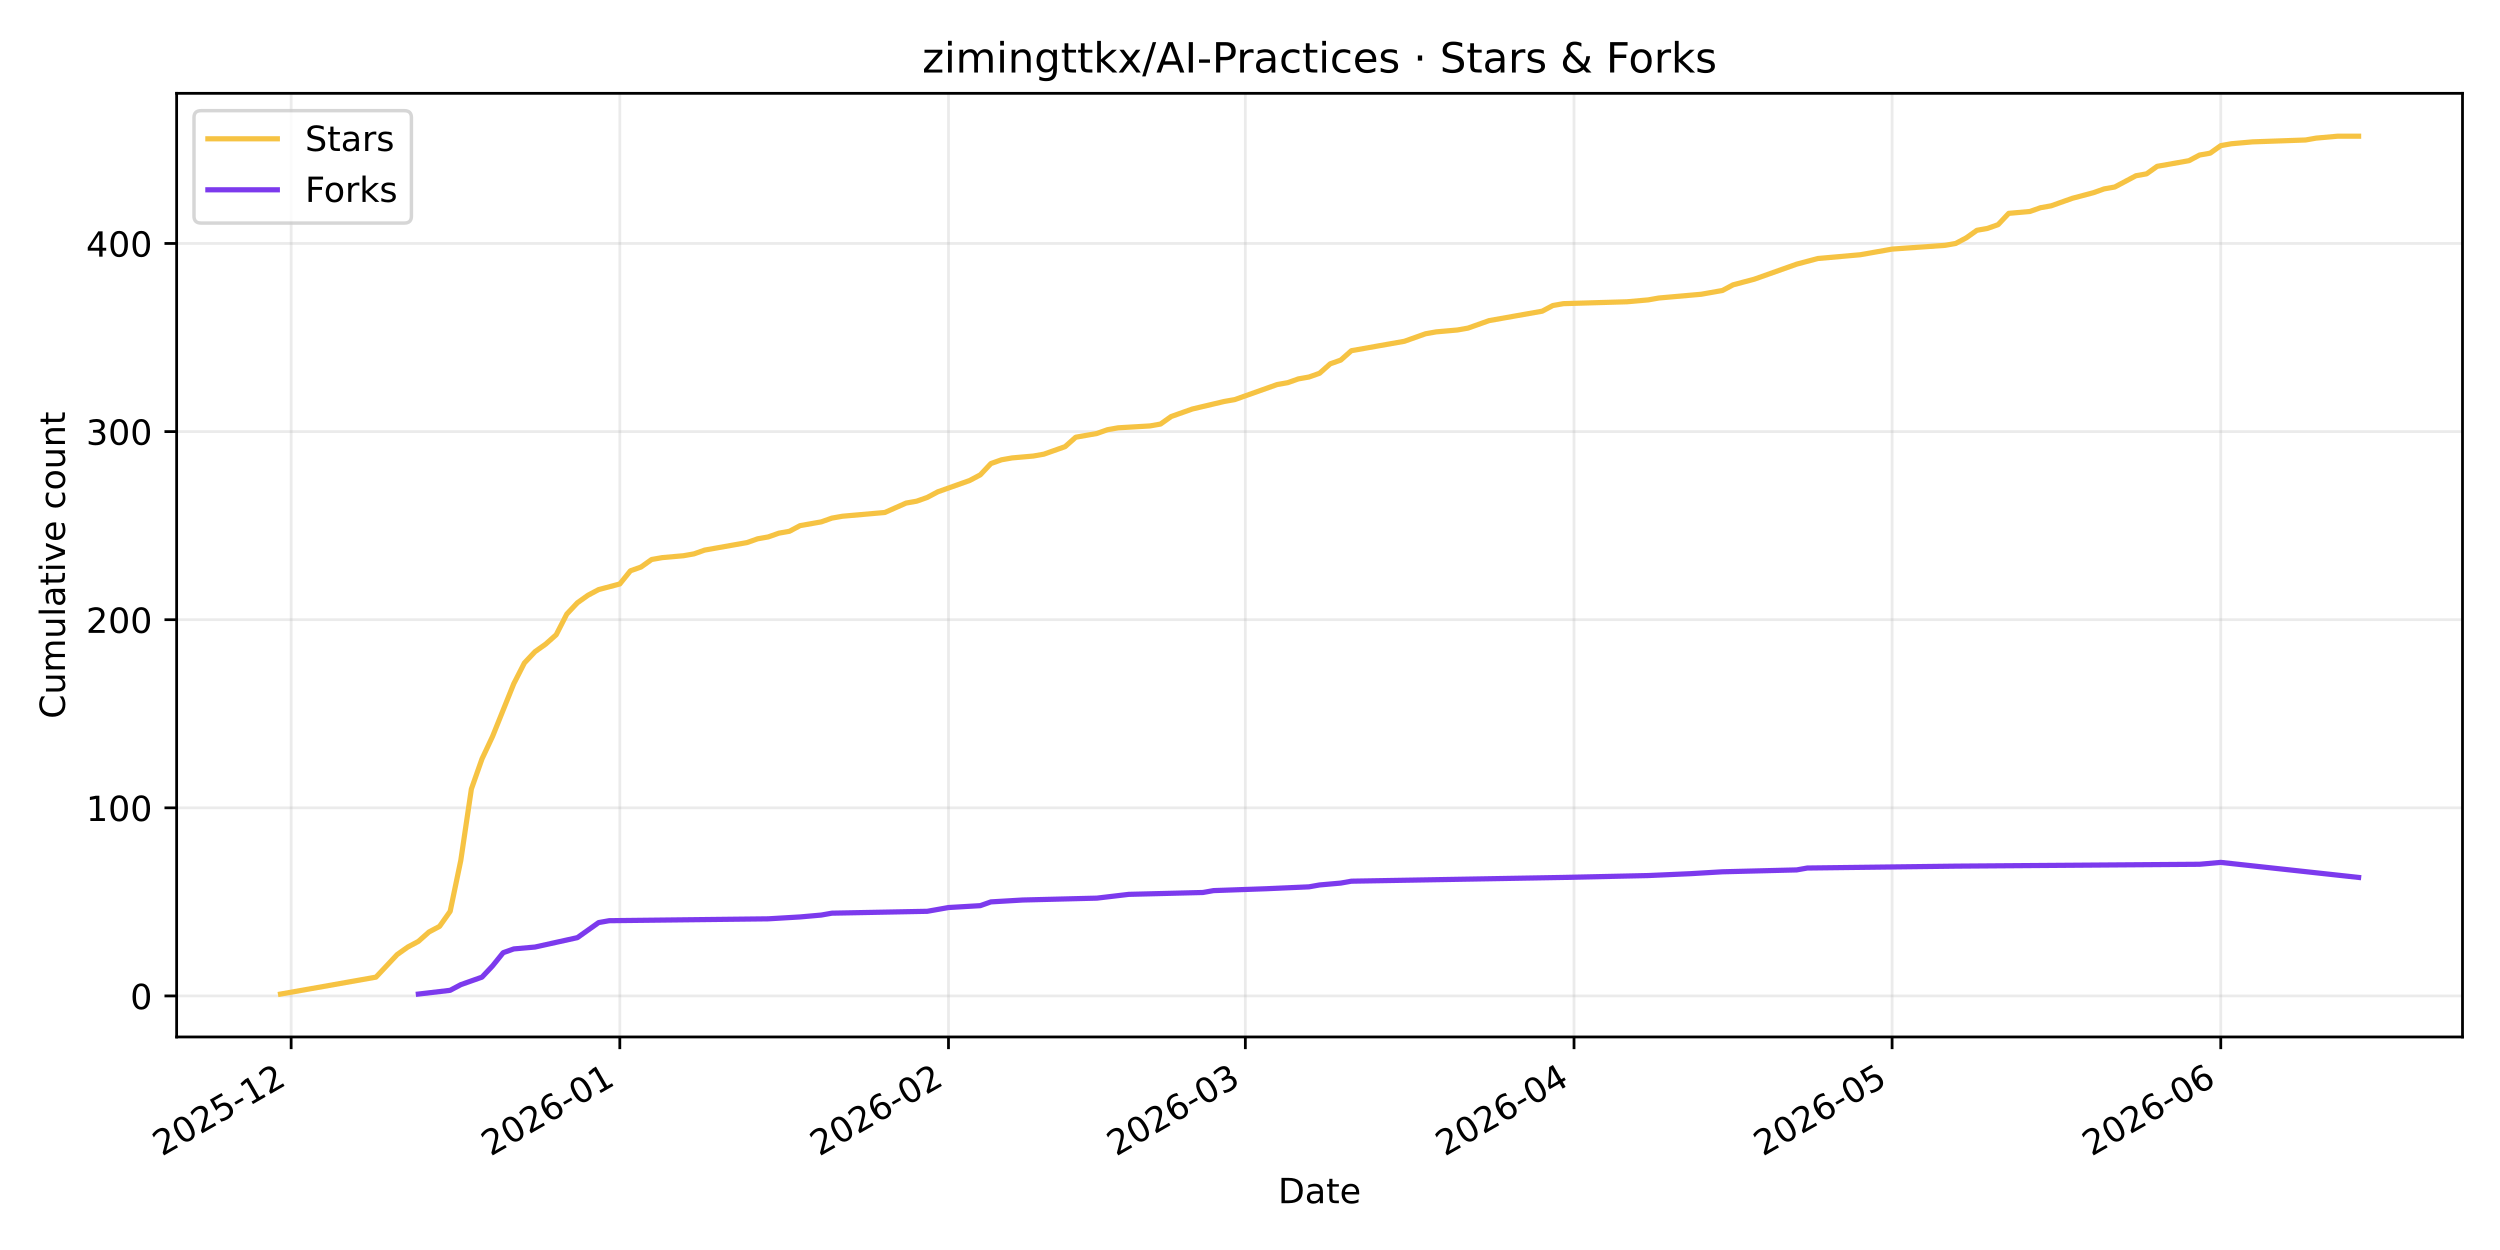
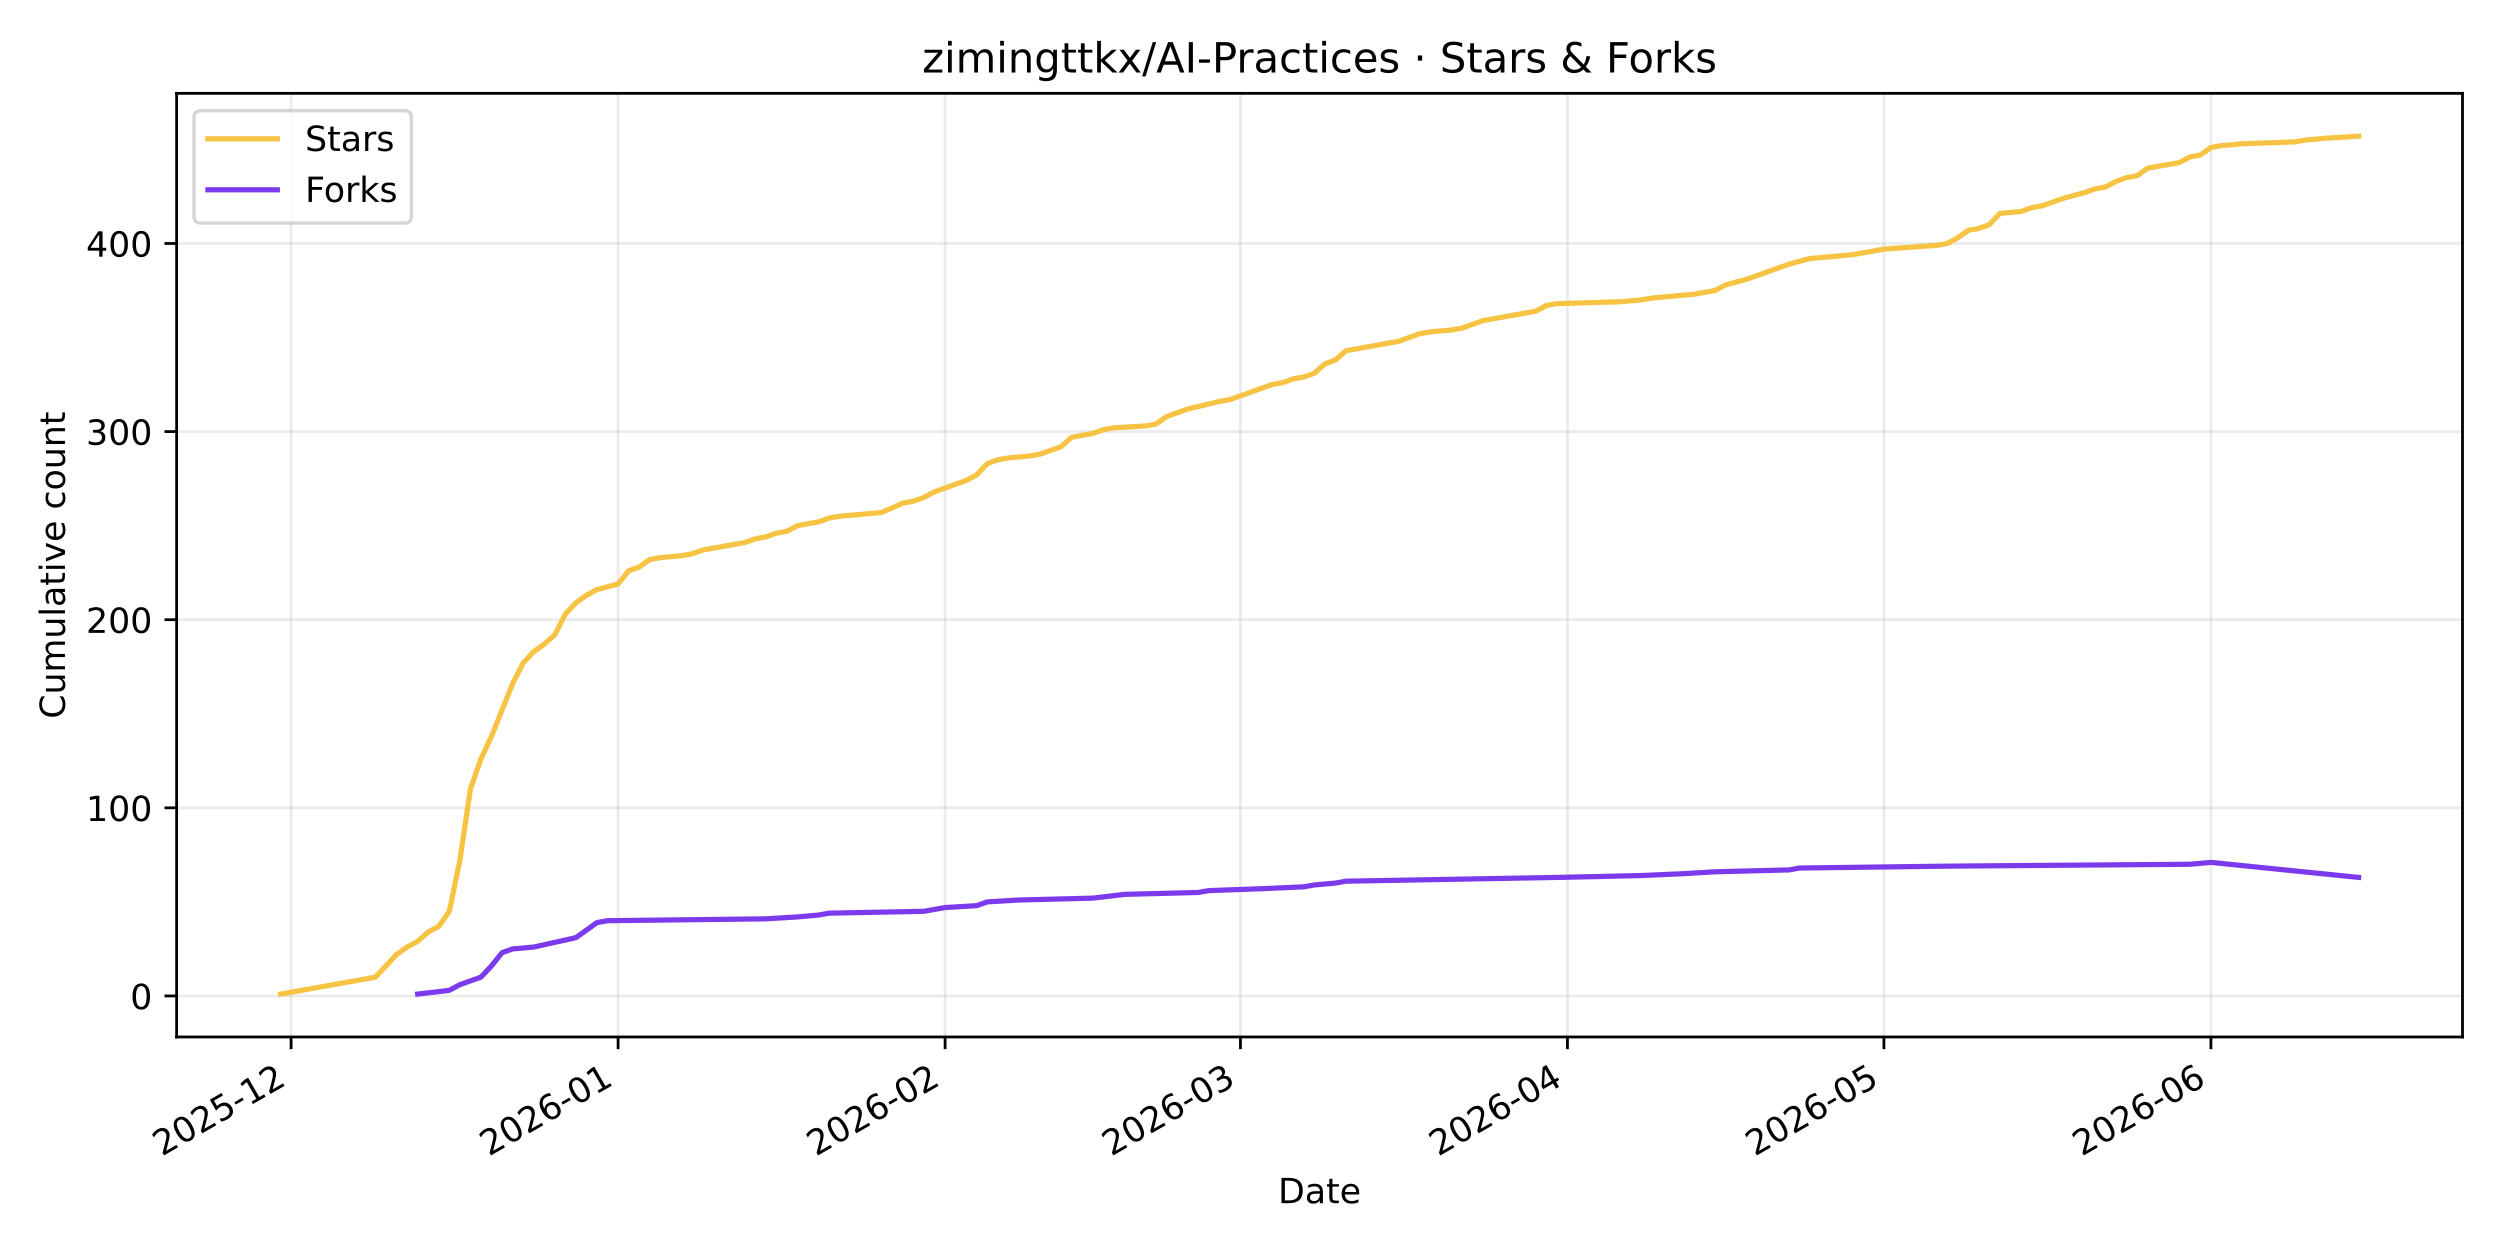
<svg xmlns="http://www.w3.org/2000/svg" xmlns:xlink="http://www.w3.org/1999/xlink" width="720pt" height="360pt" viewBox="0 0 720 360" version="1.1">
  <defs>
    <style type="text/css">*{stroke-linejoin: round; stroke-linecap: butt}</style>
  </defs>
  <g id="figure_1">
    <g id="patch_1">
      <path d="M 0 360  L 720 360  L 720 0  L 0 0  z " style="fill: #ffffff" />
    </g>
    <g id="axes_1">
      <g id="patch_2">
        <path d="M 50.87 298.645  L 709.2 298.645  L 709.2 26.88  L 50.87 26.88  z " style="fill: #ffffff" />
      </g>
      <g id="matplotlib.axis_1">
        <g id="xtick_1">
          <g id="line2d_1">
-             <path d="M 83.848 298.645  L 83.848 26.88  " clip-path="url(#p4d76e5f766)" style="fill: none; stroke: #b0b0b0; stroke-opacity: 0.25; stroke-width: 0.8; stroke-linecap: square" />
+             <path d="M 83.832 298.645  L 83.832 26.88  " clip-path="url(#pe2be5a7f7d)" style="fill: none; stroke: #b0b0b0; stroke-opacity: 0.25; stroke-width: 0.8; stroke-linecap: square" />
          </g>
          <g id="line2d_2">
            <defs>
-               <path id="md3f3f9c65a" d="M 0 0  L 0 3.5  " style="stroke: #000000; stroke-width: 0.8" />
+               <path id="md988359788" d="M 0 0  L 0 3.5  " style="stroke: #000000; stroke-width: 0.8" />
            </defs>
            <g>
-               <use xlink:href="#md3f3f9c65a" x="83.848" y="298.645" style="stroke: #000000; stroke-width: 0.8" />
+               <use xlink:href="#md988359788" x="83.832" y="298.645" style="stroke: #000000; stroke-width: 0.8" />
            </g>
          </g>
          <g id="text_1">
-             <g transform="translate(46.62275 333.1173) rotate(-30) scale(0.1 -0.1)">
+             <g transform="translate(46.60725 333.1173) rotate(-30) scale(0.1 -0.1)">
              <defs>
                <path id="DejaVuSans-32" d="M 1228 531  L 3431 531  L 3431 0  L 469 0  L 469 531  Q 828 903 1448 1529  Q 2069 2156 2228 2338  Q 2531 2678 2651 2914  Q 2772 3150 2772 3378  Q 2772 3750 2511 3984  Q 2250 4219 1831 4219  Q 1534 4219 1204 4116  Q 875 4013 500 3803  L 500 4441  Q 881 4594 1212 4672  Q 1544 4750 1819 4750  Q 2544 4750 2975 4387  Q 3406 4025 3406 3419  Q 3406 3131 3298 2873  Q 3191 2616 2906 2266  Q 2828 2175 2409 1742  Q 1991 1309 1228 531  z " transform="scale(0.015625)" />
                <path id="DejaVuSans-30" d="M 2034 4250  Q 1547 4250 1301 3770  Q 1056 3291 1056 2328  Q 1056 1369 1301 889  Q 1547 409 2034 409  Q 2525 409 2770 889  Q 3016 1369 3016 2328  Q 3016 3291 2770 3770  Q 2525 4250 2034 4250  z M 2034 4750  Q 2819 4750 3233 4129  Q 3647 3509 3647 2328  Q 3647 1150 3233 529  Q 2819 -91 2034 -91  Q 1250 -91 836 529  Q 422 1150 422 2328  Q 422 3509 836 4129  Q 1250 4750 2034 4750  z " transform="scale(0.015625)" />
                <path id="DejaVuSans-35" d="M 691 4666  L 3169 4666  L 3169 4134  L 1269 4134  L 1269 2991  Q 1406 3038 1543 3061  Q 1681 3084 1819 3084  Q 2600 3084 3056 2656  Q 3513 2228 3513 1497  Q 3513 744 3044 326  Q 2575 -91 1722 -91  Q 1428 -91 1123 -41  Q 819 9 494 109  L 494 744  Q 775 591 1075 516  Q 1375 441 1709 441  Q 2250 441 2565 725  Q 2881 1009 2881 1497  Q 2881 1984 2565 2268  Q 2250 2553 1709 2553  Q 1456 2553 1204 2497  Q 953 2441 691 2322  L 691 4666  z " transform="scale(0.015625)" />
                <path id="DejaVuSans-2d" d="M 313 2009  L 1997 2009  L 1997 1497  L 313 1497  L 313 2009  z " transform="scale(0.015625)" />
                <path id="DejaVuSans-31" d="M 794 531  L 1825 531  L 1825 4091  L 703 3866  L 703 4441  L 1819 4666  L 2450 4666  L 2450 531  L 3481 531  L 3481 0  L 794 0  L 794 531  z " transform="scale(0.015625)" />
              </defs>
              <use xlink:href="#DejaVuSans-32" />
              <use xlink:href="#DejaVuSans-30" transform="translate(63.62305 0)" />
              <use xlink:href="#DejaVuSans-32" transform="translate(127.2461 0)" />
              <use xlink:href="#DejaVuSans-35" transform="translate(190.8691 0)" />
              <use xlink:href="#DejaVuSans-2d" transform="translate(254.4922 0)" />
              <use xlink:href="#DejaVuSans-31" transform="translate(290.5762 0)" />
              <use xlink:href="#DejaVuSans-32" transform="translate(354.1992 0)" />
            </g>
          </g>
        </g>
        <g id="xtick_2">
          <g id="line2d_3">
-             <path d="M 178.505 298.645  L 178.505 26.88  " clip-path="url(#p4d76e5f766)" style="fill: none; stroke: #b0b0b0; stroke-opacity: 0.25; stroke-width: 0.8; stroke-linecap: square" />
+             <path d="M 178.009 298.645  L 178.009 26.88  " clip-path="url(#pe2be5a7f7d)" style="fill: none; stroke: #b0b0b0; stroke-opacity: 0.25; stroke-width: 0.8; stroke-linecap: square" />
          </g>
          <g id="line2d_4">
            <g>
-               <use xlink:href="#md3f3f9c65a" x="178.505" y="298.645" style="stroke: #000000; stroke-width: 0.8" />
+               <use xlink:href="#md988359788" x="178.009" y="298.645" style="stroke: #000000; stroke-width: 0.8" />
            </g>
          </g>
          <g id="text_2">
-             <g transform="translate(141.2806 333.1173) rotate(-30) scale(0.1 -0.1)">
+             <g transform="translate(140.7846 333.1173) rotate(-30) scale(0.1 -0.1)">
              <defs>
                <path id="DejaVuSans-36" d="M 2113 2584  Q 1688 2584 1439 2293  Q 1191 2003 1191 1497  Q 1191 994 1439 701  Q 1688 409 2113 409  Q 2538 409 2786 701  Q 3034 994 3034 1497  Q 3034 2003 2786 2293  Q 2538 2584 2113 2584  z M 3366 4563  L 3366 3988  Q 3128 4100 2886 4159  Q 2644 4219 2406 4219  Q 1781 4219 1451 3797  Q 1122 3375 1075 2522  Q 1259 2794 1537 2939  Q 1816 3084 2150 3084  Q 2853 3084 3261 2657  Q 3669 2231 3669 1497  Q 3669 778 3244 343  Q 2819 -91 2113 -91  Q 1303 -91 875 529  Q 447 1150 447 2328  Q 447 3434 972 4092  Q 1497 4750 2381 4750  Q 2619 4750 2861 4703  Q 3103 4656 3366 4563  z " transform="scale(0.015625)" />
              </defs>
              <use xlink:href="#DejaVuSans-32" />
              <use xlink:href="#DejaVuSans-30" transform="translate(63.62305 0)" />
              <use xlink:href="#DejaVuSans-32" transform="translate(127.2461 0)" />
              <use xlink:href="#DejaVuSans-36" transform="translate(190.8691 0)" />
              <use xlink:href="#DejaVuSans-2d" transform="translate(254.4922 0)" />
              <use xlink:href="#DejaVuSans-30" transform="translate(290.5762 0)" />
              <use xlink:href="#DejaVuSans-31" transform="translate(354.1992 0)" />
            </g>
          </g>
        </g>
        <g id="xtick_3">
          <g id="line2d_5">
-             <path d="M 273.163 298.645  L 273.163 26.88  " clip-path="url(#p4d76e5f766)" style="fill: none; stroke: #b0b0b0; stroke-opacity: 0.25; stroke-width: 0.8; stroke-linecap: square" />
+             <path d="M 272.187 298.645  L 272.187 26.88  " clip-path="url(#pe2be5a7f7d)" style="fill: none; stroke: #b0b0b0; stroke-opacity: 0.25; stroke-width: 0.8; stroke-linecap: square" />
          </g>
          <g id="line2d_6">
            <g>
-               <use xlink:href="#md3f3f9c65a" x="273.163" y="298.645" style="stroke: #000000; stroke-width: 0.8" />
+               <use xlink:href="#md988359788" x="272.187" y="298.645" style="stroke: #000000; stroke-width: 0.8" />
            </g>
          </g>
          <g id="text_3">
-             <g transform="translate(235.9384 333.1173) rotate(-30) scale(0.1 -0.1)">
+             <g transform="translate(234.9619 333.1173) rotate(-30) scale(0.1 -0.1)">
              <use xlink:href="#DejaVuSans-32" />
              <use xlink:href="#DejaVuSans-30" transform="translate(63.62305 0)" />
              <use xlink:href="#DejaVuSans-32" transform="translate(127.2461 0)" />
              <use xlink:href="#DejaVuSans-36" transform="translate(190.8691 0)" />
              <use xlink:href="#DejaVuSans-2d" transform="translate(254.4922 0)" />
              <use xlink:href="#DejaVuSans-30" transform="translate(290.5762 0)" />
              <use xlink:href="#DejaVuSans-32" transform="translate(354.1992 0)" />
            </g>
          </g>
        </g>
        <g id="xtick_4">
          <g id="line2d_7">
-             <path d="M 358.661 298.645  L 358.661 26.88  " clip-path="url(#p4d76e5f766)" style="fill: none; stroke: #b0b0b0; stroke-opacity: 0.25; stroke-width: 0.8; stroke-linecap: square" />
+             <path d="M 357.25 298.645  L 357.25 26.88  " clip-path="url(#pe2be5a7f7d)" style="fill: none; stroke: #b0b0b0; stroke-opacity: 0.25; stroke-width: 0.8; stroke-linecap: square" />
          </g>
          <g id="line2d_8">
            <g>
-               <use xlink:href="#md3f3f9c65a" x="358.661" y="298.645" style="stroke: #000000; stroke-width: 0.8" />
+               <use xlink:href="#md988359788" x="357.25" y="298.645" style="stroke: #000000; stroke-width: 0.8" />
            </g>
          </g>
          <g id="text_4">
-             <g transform="translate(321.4358 333.1173) rotate(-30) scale(0.1 -0.1)">
+             <g transform="translate(320.0253 333.1173) rotate(-30) scale(0.1 -0.1)">
              <defs>
                <path id="DejaVuSans-33" d="M 2597 2516  Q 3050 2419 3304 2112  Q 3559 1806 3559 1356  Q 3559 666 3084 287  Q 2609 -91 1734 -91  Q 1441 -91 1130 -33  Q 819 25 488 141  L 488 750  Q 750 597 1062 519  Q 1375 441 1716 441  Q 2309 441 2620 675  Q 2931 909 2931 1356  Q 2931 1769 2642 2001  Q 2353 2234 1838 2234  L 1294 2234  L 1294 2753  L 1863 2753  Q 2328 2753 2575 2939  Q 2822 3125 2822 3475  Q 2822 3834 2567 4026  Q 2313 4219 1838 4219  Q 1578 4219 1281 4162  Q 984 4106 628 3988  L 628 4550  Q 988 4650 1302 4700  Q 1616 4750 1894 4750  Q 2613 4750 3031 4423  Q 3450 4097 3450 3541  Q 3450 3153 3228 2886  Q 3006 2619 2597 2516  z " transform="scale(0.015625)" />
              </defs>
              <use xlink:href="#DejaVuSans-32" />
              <use xlink:href="#DejaVuSans-30" transform="translate(63.62305 0)" />
              <use xlink:href="#DejaVuSans-32" transform="translate(127.2461 0)" />
              <use xlink:href="#DejaVuSans-36" transform="translate(190.8691 0)" />
              <use xlink:href="#DejaVuSans-2d" transform="translate(254.4922 0)" />
              <use xlink:href="#DejaVuSans-30" transform="translate(290.5762 0)" />
              <use xlink:href="#DejaVuSans-33" transform="translate(354.1992 0)" />
            </g>
          </g>
        </g>
        <g id="xtick_5">
          <g id="line2d_9">
-             <path d="M 453.318 298.645  L 453.318 26.88  " clip-path="url(#p4d76e5f766)" style="fill: none; stroke: #b0b0b0; stroke-opacity: 0.25; stroke-width: 0.8; stroke-linecap: square" />
+             <path d="M 451.428 298.645  L 451.428 26.88  " clip-path="url(#pe2be5a7f7d)" style="fill: none; stroke: #b0b0b0; stroke-opacity: 0.25; stroke-width: 0.8; stroke-linecap: square" />
          </g>
          <g id="line2d_10">
            <g>
-               <use xlink:href="#md3f3f9c65a" x="453.318" y="298.645" style="stroke: #000000; stroke-width: 0.8" />
+               <use xlink:href="#md988359788" x="451.428" y="298.645" style="stroke: #000000; stroke-width: 0.8" />
            </g>
          </g>
          <g id="text_5">
-             <g transform="translate(416.0937 333.1173) rotate(-30) scale(0.1 -0.1)">
+             <g transform="translate(414.2027 333.1173) rotate(-30) scale(0.1 -0.1)">
              <defs>
                <path id="DejaVuSans-34" d="M 2419 4116  L 825 1625  L 2419 1625  L 2419 4116  z M 2253 4666  L 3047 4666  L 3047 1625  L 3713 1625  L 3713 1100  L 3047 1100  L 3047 0  L 2419 0  L 2419 1100  L 313 1100  L 313 1709  L 2253 4666  z " transform="scale(0.015625)" />
              </defs>
              <use xlink:href="#DejaVuSans-32" />
              <use xlink:href="#DejaVuSans-30" transform="translate(63.62305 0)" />
              <use xlink:href="#DejaVuSans-32" transform="translate(127.2461 0)" />
              <use xlink:href="#DejaVuSans-36" transform="translate(190.8691 0)" />
              <use xlink:href="#DejaVuSans-2d" transform="translate(254.4922 0)" />
              <use xlink:href="#DejaVuSans-30" transform="translate(290.5762 0)" />
              <use xlink:href="#DejaVuSans-34" transform="translate(354.1992 0)" />
            </g>
          </g>
        </g>
        <g id="xtick_6">
          <g id="line2d_11">
-             <path d="M 544.923 298.645  L 544.923 26.88  " clip-path="url(#p4d76e5f766)" style="fill: none; stroke: #b0b0b0; stroke-opacity: 0.25; stroke-width: 0.8; stroke-linecap: square" />
+             <path d="M 542.567 298.645  L 542.567 26.88  " clip-path="url(#pe2be5a7f7d)" style="fill: none; stroke: #b0b0b0; stroke-opacity: 0.25; stroke-width: 0.8; stroke-linecap: square" />
          </g>
          <g id="line2d_12">
            <g>
-               <use xlink:href="#md3f3f9c65a" x="544.923" y="298.645" style="stroke: #000000; stroke-width: 0.8" />
+               <use xlink:href="#md988359788" x="542.567" y="298.645" style="stroke: #000000; stroke-width: 0.8" />
            </g>
          </g>
          <g id="text_6">
-             <g transform="translate(507.698 333.1173) rotate(-30) scale(0.1 -0.1)">
+             <g transform="translate(505.342 333.1173) rotate(-30) scale(0.1 -0.1)">
              <use xlink:href="#DejaVuSans-32" />
              <use xlink:href="#DejaVuSans-30" transform="translate(63.62305 0)" />
              <use xlink:href="#DejaVuSans-32" transform="translate(127.2461 0)" />
              <use xlink:href="#DejaVuSans-36" transform="translate(190.8691 0)" />
              <use xlink:href="#DejaVuSans-2d" transform="translate(254.4922 0)" />
              <use xlink:href="#DejaVuSans-30" transform="translate(290.5762 0)" />
              <use xlink:href="#DejaVuSans-35" transform="translate(354.1992 0)" />
            </g>
          </g>
        </g>
        <g id="xtick_7">
          <g id="line2d_13">
-             <path d="M 639.581 298.645  L 639.581 26.88  " clip-path="url(#p4d76e5f766)" style="fill: none; stroke: #b0b0b0; stroke-opacity: 0.25; stroke-width: 0.8; stroke-linecap: square" />
+             <path d="M 636.744 298.645  L 636.744 26.88  " clip-path="url(#pe2be5a7f7d)" style="fill: none; stroke: #b0b0b0; stroke-opacity: 0.25; stroke-width: 0.8; stroke-linecap: square" />
          </g>
          <g id="line2d_14">
            <g>
-               <use xlink:href="#md3f3f9c65a" x="639.581" y="298.645" style="stroke: #000000; stroke-width: 0.8" />
+               <use xlink:href="#md988359788" x="636.744" y="298.645" style="stroke: #000000; stroke-width: 0.8" />
            </g>
          </g>
          <g id="text_7">
-             <g transform="translate(602.3559 333.1173) rotate(-30) scale(0.1 -0.1)">
+             <g transform="translate(599.5194 333.1173) rotate(-30) scale(0.1 -0.1)">
              <use xlink:href="#DejaVuSans-32" />
              <use xlink:href="#DejaVuSans-30" transform="translate(63.62305 0)" />
              <use xlink:href="#DejaVuSans-32" transform="translate(127.2461 0)" />
              <use xlink:href="#DejaVuSans-36" transform="translate(190.8691 0)" />
              <use xlink:href="#DejaVuSans-2d" transform="translate(254.4922 0)" />
              <use xlink:href="#DejaVuSans-30" transform="translate(290.5762 0)" />
              <use xlink:href="#DejaVuSans-36" transform="translate(354.1992 0)" />
            </g>
          </g>
        </g>
        <g id="text_8">
          <g transform="translate(368.0842 346.5168) scale(0.1 -0.1)">
            <defs>
              <path id="DejaVuSans-44" d="M 1259 4147  L 1259 519  L 2022 519  Q 2988 519 3436 956  Q 3884 1394 3884 2338  Q 3884 3275 3436 3711  Q 2988 4147 2022 4147  L 1259 4147  z M 628 4666  L 1925 4666  Q 3281 4666 3915 4102  Q 4550 3538 4550 2338  Q 4550 1131 3912 565  Q 3275 0 1925 0  L 628 0  L 628 4666  z " transform="scale(0.015625)" />
              <path id="DejaVuSans-61" d="M 2194 1759  Q 1497 1759 1228 1600  Q 959 1441 959 1056  Q 959 750 1161 570  Q 1363 391 1709 391  Q 2188 391 2477 730  Q 2766 1069 2766 1631  L 2766 1759  L 2194 1759  z M 3341 1997  L 3341 0  L 2766 0  L 2766 531  Q 2569 213 2275 61  Q 1981 -91 1556 -91  Q 1019 -91 701 211  Q 384 513 384 1019  Q 384 1609 779 1909  Q 1175 2209 1959 2209  L 2766 2209  L 2766 2266  Q 2766 2663 2505 2880  Q 2244 3097 1772 3097  Q 1472 3097 1187 3025  Q 903 2953 641 2809  L 641 3341  Q 956 3463 1253 3523  Q 1550 3584 1831 3584  Q 2591 3584 2966 3190  Q 3341 2797 3341 1997  z " transform="scale(0.015625)" />
              <path id="DejaVuSans-74" d="M 1172 4494  L 1172 3500  L 2356 3500  L 2356 3053  L 1172 3053  L 1172 1153  Q 1172 725 1289 603  Q 1406 481 1766 481  L 2356 481  L 2356 0  L 1766 0  Q 1100 0 847 248  Q 594 497 594 1153  L 594 3053  L 172 3053  L 172 3500  L 594 3500  L 594 4494  L 1172 4494  z " transform="scale(0.015625)" />
              <path id="DejaVuSans-65" d="M 3597 1894  L 3597 1613  L 953 1613  Q 991 1019 1311 708  Q 1631 397 2203 397  Q 2534 397 2845 478  Q 3156 559 3463 722  L 3463 178  Q 3153 47 2828 -22  Q 2503 -91 2169 -91  Q 1331 -91 842 396  Q 353 884 353 1716  Q 353 2575 817 3079  Q 1281 3584 2069 3584  Q 2775 3584 3186 3129  Q 3597 2675 3597 1894  z M 3022 2063  Q 3016 2534 2758 2815  Q 2500 3097 2075 3097  Q 1594 3097 1305 2825  Q 1016 2553 972 2059  L 3022 2063  z " transform="scale(0.015625)" />
            </defs>
            <use xlink:href="#DejaVuSans-44" />
            <use xlink:href="#DejaVuSans-61" transform="translate(77.00195 0)" />
            <use xlink:href="#DejaVuSans-74" transform="translate(138.2812 0)" />
            <use xlink:href="#DejaVuSans-65" transform="translate(177.4902 0)" />
          </g>
        </g>
      </g>
      <g id="matplotlib.axis_2">
        <g id="ytick_1">
          <g id="line2d_15">
-             <path d="M 50.87 286.834  L 709.2 286.834  " clip-path="url(#p4d76e5f766)" style="fill: none; stroke: #b0b0b0; stroke-opacity: 0.25; stroke-width: 0.8; stroke-linecap: square" />
+             <path d="M 50.87 286.834  L 709.2 286.834  " clip-path="url(#pe2be5a7f7d)" style="fill: none; stroke: #b0b0b0; stroke-opacity: 0.25; stroke-width: 0.8; stroke-linecap: square" />
          </g>
          <g id="line2d_16">
            <defs>
-               <path id="mc979f84b22" d="M 0 0  L -3.5 0  " style="stroke: #000000; stroke-width: 0.8" />
+               <path id="m096b687f64" d="M 0 0  L -3.5 0  " style="stroke: #000000; stroke-width: 0.8" />
            </defs>
            <g>
-               <use xlink:href="#mc979f84b22" x="50.87" y="286.834" style="stroke: #000000; stroke-width: 0.8" />
+               <use xlink:href="#m096b687f64" x="50.87" y="286.834" style="stroke: #000000; stroke-width: 0.8" />
            </g>
          </g>
          <g id="text_9">
            <g transform="translate(37.5075 290.6335) scale(0.1 -0.1)">
              <use xlink:href="#DejaVuSans-30" />
            </g>
          </g>
        </g>
        <g id="ytick_2">
          <g id="line2d_17">
-             <path d="M 50.87 232.655  L 709.2 232.655  " clip-path="url(#p4d76e5f766)" style="fill: none; stroke: #b0b0b0; stroke-opacity: 0.25; stroke-width: 0.8; stroke-linecap: square" />
+             <path d="M 50.87 232.655  L 709.2 232.655  " clip-path="url(#pe2be5a7f7d)" style="fill: none; stroke: #b0b0b0; stroke-opacity: 0.25; stroke-width: 0.8; stroke-linecap: square" />
          </g>
          <g id="line2d_18">
            <g>
-               <use xlink:href="#mc979f84b22" x="50.87" y="232.655" style="stroke: #000000; stroke-width: 0.8" />
+               <use xlink:href="#m096b687f64" x="50.87" y="232.655" style="stroke: #000000; stroke-width: 0.8" />
            </g>
          </g>
          <g id="text_10">
            <g transform="translate(24.7825 236.4538) scale(0.1 -0.1)">
              <use xlink:href="#DejaVuSans-31" />
              <use xlink:href="#DejaVuSans-30" transform="translate(63.62305 0)" />
              <use xlink:href="#DejaVuSans-30" transform="translate(127.2461 0)" />
            </g>
          </g>
        </g>
        <g id="ytick_3">
          <g id="line2d_19">
-             <path d="M 50.87 178.475  L 709.2 178.475  " clip-path="url(#p4d76e5f766)" style="fill: none; stroke: #b0b0b0; stroke-opacity: 0.25; stroke-width: 0.8; stroke-linecap: square" />
+             <path d="M 50.87 178.475  L 709.2 178.475  " clip-path="url(#pe2be5a7f7d)" style="fill: none; stroke: #b0b0b0; stroke-opacity: 0.25; stroke-width: 0.8; stroke-linecap: square" />
          </g>
          <g id="line2d_20">
            <g>
-               <use xlink:href="#mc979f84b22" x="50.87" y="178.475" style="stroke: #000000; stroke-width: 0.8" />
+               <use xlink:href="#m096b687f64" x="50.87" y="178.475" style="stroke: #000000; stroke-width: 0.8" />
            </g>
          </g>
          <g id="text_11">
            <g transform="translate(24.7825 182.2741) scale(0.1 -0.1)">
              <use xlink:href="#DejaVuSans-32" />
              <use xlink:href="#DejaVuSans-30" transform="translate(63.62305 0)" />
              <use xlink:href="#DejaVuSans-30" transform="translate(127.2461 0)" />
            </g>
          </g>
        </g>
        <g id="ytick_4">
          <g id="line2d_21">
-             <path d="M 50.87 124.295  L 709.2 124.295  " clip-path="url(#p4d76e5f766)" style="fill: none; stroke: #b0b0b0; stroke-opacity: 0.25; stroke-width: 0.8; stroke-linecap: square" />
+             <path d="M 50.87 124.295  L 709.2 124.295  " clip-path="url(#pe2be5a7f7d)" style="fill: none; stroke: #b0b0b0; stroke-opacity: 0.25; stroke-width: 0.8; stroke-linecap: square" />
          </g>
          <g id="line2d_22">
            <g>
-               <use xlink:href="#mc979f84b22" x="50.87" y="124.295" style="stroke: #000000; stroke-width: 0.8" />
+               <use xlink:href="#m096b687f64" x="50.87" y="124.295" style="stroke: #000000; stroke-width: 0.8" />
            </g>
          </g>
          <g id="text_12">
            <g transform="translate(24.7825 128.0944) scale(0.1 -0.1)">
              <use xlink:href="#DejaVuSans-33" />
              <use xlink:href="#DejaVuSans-30" transform="translate(63.62305 0)" />
              <use xlink:href="#DejaVuSans-30" transform="translate(127.2461 0)" />
            </g>
          </g>
        </g>
        <g id="ytick_5">
          <g id="line2d_23">
-             <path d="M 50.87 70.115  L 709.2 70.115  " clip-path="url(#p4d76e5f766)" style="fill: none; stroke: #b0b0b0; stroke-opacity: 0.25; stroke-width: 0.8; stroke-linecap: square" />
+             <path d="M 50.87 70.115  L 709.2 70.115  " clip-path="url(#pe2be5a7f7d)" style="fill: none; stroke: #b0b0b0; stroke-opacity: 0.25; stroke-width: 0.8; stroke-linecap: square" />
          </g>
          <g id="line2d_24">
            <g>
-               <use xlink:href="#mc979f84b22" x="50.87" y="70.115" style="stroke: #000000; stroke-width: 0.8" />
+               <use xlink:href="#m096b687f64" x="50.87" y="70.115" style="stroke: #000000; stroke-width: 0.8" />
            </g>
          </g>
          <g id="text_13">
            <g transform="translate(24.7825 73.91463) scale(0.1 -0.1)">
              <use xlink:href="#DejaVuSans-34" />
              <use xlink:href="#DejaVuSans-30" transform="translate(63.62305 0)" />
              <use xlink:href="#DejaVuSans-30" transform="translate(127.2461 0)" />
            </g>
          </g>
        </g>
        <g id="text_14">
          <g transform="translate(18.70281 206.9955) rotate(-90) scale(0.1 -0.1)">
            <defs>
              <path id="DejaVuSans-43" d="M 4122 4306  L 4122 3641  Q 3803 3938 3442 4084  Q 3081 4231 2675 4231  Q 1875 4231 1450 3742  Q 1025 3253 1025 2328  Q 1025 1406 1450 917  Q 1875 428 2675 428  Q 3081 428 3442 575  Q 3803 722 4122 1019  L 4122 359  Q 3791 134 3420 21  Q 3050 -91 2638 -91  Q 1578 -91 968 557  Q 359 1206 359 2328  Q 359 3453 968 4101  Q 1578 4750 2638 4750  Q 3056 4750 3426 4639  Q 3797 4528 4122 4306  z " transform="scale(0.015625)" />
              <path id="DejaVuSans-75" d="M 544 1381  L 544 3500  L 1119 3500  L 1119 1403  Q 1119 906 1312 657  Q 1506 409 1894 409  Q 2359 409 2629 706  Q 2900 1003 2900 1516  L 2900 3500  L 3475 3500  L 3475 0  L 2900 0  L 2900 538  Q 2691 219 2414 64  Q 2138 -91 1772 -91  Q 1169 -91 856 284  Q 544 659 544 1381  z M 1991 3584  L 1991 3584  z " transform="scale(0.015625)" />
              <path id="DejaVuSans-6d" d="M 3328 2828  Q 3544 3216 3844 3400  Q 4144 3584 4550 3584  Q 5097 3584 5394 3201  Q 5691 2819 5691 2113  L 5691 0  L 5113 0  L 5113 2094  Q 5113 2597 4934 2840  Q 4756 3084 4391 3084  Q 3944 3084 3684 2787  Q 3425 2491 3425 1978  L 3425 0  L 2847 0  L 2847 2094  Q 2847 2600 2669 2842  Q 2491 3084 2119 3084  Q 1678 3084 1418 2786  Q 1159 2488 1159 1978  L 1159 0  L 581 0  L 581 3500  L 1159 3500  L 1159 2956  Q 1356 3278 1631 3431  Q 1906 3584 2284 3584  Q 2666 3584 2933 3390  Q 3200 3197 3328 2828  z " transform="scale(0.015625)" />
              <path id="DejaVuSans-6c" d="M 603 4863  L 1178 4863  L 1178 0  L 603 0  L 603 4863  z " transform="scale(0.015625)" />
              <path id="DejaVuSans-69" d="M 603 3500  L 1178 3500  L 1178 0  L 603 0  L 603 3500  z M 603 4863  L 1178 4863  L 1178 4134  L 603 4134  L 603 4863  z " transform="scale(0.015625)" />
              <path id="DejaVuSans-76" d="M 191 3500  L 800 3500  L 1894 563  L 2988 3500  L 3597 3500  L 2284 0  L 1503 0  L 191 3500  z " transform="scale(0.015625)" />
              <path id="DejaVuSans-20" transform="scale(0.015625)" />
              <path id="DejaVuSans-63" d="M 3122 3366  L 3122 2828  Q 2878 2963 2633 3030  Q 2388 3097 2138 3097  Q 1578 3097 1268 2742  Q 959 2388 959 1747  Q 959 1106 1268 751  Q 1578 397 2138 397  Q 2388 397 2633 464  Q 2878 531 3122 666  L 3122 134  Q 2881 22 2623 -34  Q 2366 -91 2075 -91  Q 1284 -91 818 406  Q 353 903 353 1747  Q 353 2603 823 3093  Q 1294 3584 2113 3584  Q 2378 3584 2631 3529  Q 2884 3475 3122 3366  z " transform="scale(0.015625)" />
              <path id="DejaVuSans-6f" d="M 1959 3097  Q 1497 3097 1228 2736  Q 959 2375 959 1747  Q 959 1119 1226 758  Q 1494 397 1959 397  Q 2419 397 2687 759  Q 2956 1122 2956 1747  Q 2956 2369 2687 2733  Q 2419 3097 1959 3097  z M 1959 3584  Q 2709 3584 3137 3096  Q 3566 2609 3566 1747  Q 3566 888 3137 398  Q 2709 -91 1959 -91  Q 1206 -91 779 398  Q 353 888 353 1747  Q 353 2609 779 3096  Q 1206 3584 1959 3584  z " transform="scale(0.015625)" />
              <path id="DejaVuSans-6e" d="M 3513 2113  L 3513 0  L 2938 0  L 2938 2094  Q 2938 2591 2744 2837  Q 2550 3084 2163 3084  Q 1697 3084 1428 2787  Q 1159 2491 1159 1978  L 1159 0  L 581 0  L 581 3500  L 1159 3500  L 1159 2956  Q 1366 3272 1645 3428  Q 1925 3584 2291 3584  Q 2894 3584 3203 3211  Q 3513 2838 3513 2113  z " transform="scale(0.015625)" />
            </defs>
            <use xlink:href="#DejaVuSans-43" />
            <use xlink:href="#DejaVuSans-75" transform="translate(69.82422 0)" />
            <use xlink:href="#DejaVuSans-6d" transform="translate(133.2031 0)" />
            <use xlink:href="#DejaVuSans-75" transform="translate(230.6152 0)" />
            <use xlink:href="#DejaVuSans-6c" transform="translate(293.9941 0)" />
            <use xlink:href="#DejaVuSans-61" transform="translate(321.7773 0)" />
            <use xlink:href="#DejaVuSans-74" transform="translate(383.0566 0)" />
            <use xlink:href="#DejaVuSans-69" transform="translate(422.2656 0)" />
            <use xlink:href="#DejaVuSans-76" transform="translate(450.0488 0)" />
            <use xlink:href="#DejaVuSans-65" transform="translate(509.2285 0)" />
            <use xlink:href="#DejaVuSans-20" transform="translate(570.752 0)" />
            <use xlink:href="#DejaVuSans-63" transform="translate(602.5391 0)" />
            <use xlink:href="#DejaVuSans-6f" transform="translate(657.5195 0)" />
            <use xlink:href="#DejaVuSans-75" transform="translate(718.7012 0)" />
            <use xlink:href="#DejaVuSans-6e" transform="translate(782.0801 0)" />
            <use xlink:href="#DejaVuSans-74" transform="translate(845.459 0)" />
          </g>
        </g>
      </g>
      <g id="line2d_25">
-         <path d="M 80.794 286.292  L 108.275 281.416  L 114.382 274.915  L 117.436 272.748  L 120.489 271.122  L 123.543 268.413  L 126.596 266.788  L 129.65 262.453  L 132.703 247.825  L 135.757 227.237  L 138.81 218.568  L 141.864 212.066  L 147.971 196.896  L 151.024 190.936  L 154.078 187.685  L 157.131 185.518  L 160.185 182.809  L 163.238 176.849  L 166.291 173.599  L 169.345 171.431  L 172.398 169.806  L 178.505 168.181  L 181.559 164.388  L 184.612 163.305  L 187.666 161.137  L 190.719 160.596  L 196.826 160.054  L 199.88 159.512  L 202.933 158.428  L 215.147 156.261  L 218.201 155.178  L 221.254 154.636  L 224.308 153.552  L 227.361 153.01  L 230.415 151.385  L 236.522 150.301  L 239.575 149.218  L 242.628 148.676  L 254.842 147.592  L 260.949 144.883  L 264.003 144.342  L 267.056 143.258  L 270.11 141.633  L 279.27 138.382  L 282.324 136.756  L 285.377 133.506  L 288.431 132.422  L 291.484 131.88  L 297.591 131.338  L 300.645 130.797  L 306.752 128.63  L 309.805 125.921  L 315.912 124.837  L 318.965 123.753  L 322.019 123.212  L 331.179 122.67  L 334.233 122.128  L 337.286 119.961  L 343.393 117.794  L 352.554 115.626  L 355.607 115.085  L 367.821 110.75  L 370.875 110.208  L 373.928 109.125  L 376.982 108.583  L 380.035 107.499  L 383.088 104.79  L 386.142 103.707  L 389.195 100.998  L 404.463 98.289  L 410.57 96.122  L 413.623 95.58  L 419.73 95.038  L 422.784 94.496  L 428.891 92.329  L 444.158 89.62  L 447.212 87.995  L 450.265 87.453  L 468.586 86.911  L 474.693 86.369  L 477.746 85.828  L 489.96 84.744  L 496.067 83.66  L 499.121 82.035  L 505.228 80.41  L 517.442 76.075  L 523.548 74.45  L 535.762 73.366  L 544.923 71.741  L 560.19 70.657  L 563.244 70.115  L 566.297 68.49  L 569.351 66.323  L 572.404 65.781  L 575.458 64.697  L 578.511 61.447  L 584.618 60.905  L 587.672 59.821  L 590.725 59.279  L 596.832 57.112  L 602.939 55.487  L 605.992 54.403  L 609.046 53.861  L 615.153 50.611  L 618.206 50.069  L 621.26 47.902  L 630.42 46.276  L 633.474 44.651  L 636.527 44.109  L 639.581 41.942  L 642.634 41.4  L 648.741 40.858  L 664.009 40.317  L 667.062 39.775  L 673.169 39.233  L 679.276 39.233  L 679.276 39.233  " clip-path="url(#p4d76e5f766)" style="fill: none; stroke: #f6c343; stroke-width: 1.5; stroke-linecap: square" />
+         <path d="M 80.794 286.292  L 108.136 281.416  L 114.212 274.915  L 117.25 272.748  L 120.288 271.122  L 123.326 268.413  L 126.364 266.788  L 129.402 262.453  L 132.44 247.825  L 135.478 227.237  L 138.516 218.568  L 141.554 212.066  L 147.63 196.896  L 150.668 190.936  L 153.706 187.685  L 156.744 185.518  L 159.782 182.809  L 162.82 176.849  L 165.857 173.599  L 168.895 171.431  L 171.933 169.806  L 178.009 168.181  L 181.047 164.388  L 184.085 163.305  L 187.123 161.137  L 190.161 160.596  L 196.237 160.054  L 199.275 159.512  L 202.313 158.428  L 214.465 156.261  L 217.503 155.178  L 220.541 154.636  L 223.579 153.552  L 226.617 153.01  L 229.655 151.385  L 235.731 150.301  L 238.769 149.218  L 241.807 148.676  L 253.959 147.592  L 260.035 144.883  L 263.073 144.342  L 266.111 143.258  L 269.149 141.633  L 278.263 138.382  L 281.301 136.756  L 284.339 133.506  L 287.377 132.422  L 290.415 131.88  L 296.491 131.338  L 299.529 130.797  L 305.605 128.63  L 308.642 125.921  L 314.718 124.837  L 317.756 123.753  L 320.794 123.212  L 329.908 122.67  L 332.946 122.128  L 335.984 119.961  L 342.06 117.794  L 351.174 115.626  L 354.212 115.085  L 366.364 110.75  L 369.402 110.208  L 372.44 109.125  L 375.478 108.583  L 378.516 107.499  L 381.554 104.79  L 384.592 103.707  L 387.63 100.998  L 402.82 98.289  L 408.896 96.122  L 411.934 95.58  L 418.01 95.038  L 421.048 94.496  L 427.124 92.329  L 442.314 89.62  L 445.352 87.995  L 448.39 87.453  L 466.617 86.911  L 472.693 86.369  L 475.731 85.828  L 487.883 84.744  L 493.959 83.66  L 496.997 82.035  L 503.073 80.41  L 515.225 76.075  L 521.301 74.45  L 533.453 73.366  L 542.567 71.741  L 557.757 70.657  L 560.795 70.115  L 563.833 68.49  L 566.871 66.323  L 569.909 65.781  L 572.947 64.697  L 575.985 61.447  L 582.061 60.905  L 585.099 59.821  L 588.137 59.279  L 594.213 57.112  L 600.288 55.487  L 603.326 54.403  L 606.364 53.861  L 609.402 52.236  L 612.44 51.153  L 615.478 50.611  L 618.516 48.444  L 627.63 46.818  L 630.668 45.193  L 633.706 44.651  L 636.744 42.484  L 639.782 41.942  L 645.858 41.4  L 661.048 40.858  L 664.086 40.317  L 670.162 39.775  L 679.276 39.233  L 679.276 39.233  " clip-path="url(#pe2be5a7f7d)" style="fill: none; stroke: #f6c343; stroke-width: 1.5; stroke-linecap: square" />
      </g>
      <g id="line2d_26">
-         <path d="M 120.489 286.292  L 129.65 285.209  L 132.703 283.584  L 135.757 282.5  L 138.81 281.416  L 141.864 278.166  L 144.917 274.373  L 147.971 273.289  L 154.078 272.748  L 166.291 270.039  L 169.345 267.871  L 172.398 265.704  L 175.452 265.162  L 221.254 264.621  L 230.415 264.079  L 236.522 263.537  L 239.575 262.995  L 267.056 262.453  L 270.11 261.912  L 273.163 261.37  L 282.324 260.828  L 285.377 259.744  L 294.538 259.203  L 315.912 258.661  L 325.072 257.577  L 346.447 257.035  L 349.5 256.494  L 364.768 255.952  L 376.982 255.41  L 380.035 254.868  L 386.142 254.326  L 389.195 253.785  L 450.265 252.701  L 474.693 252.159  L 486.907 251.617  L 496.067 251.076  L 517.442 250.534  L 520.495 249.992  L 563.244 249.45  L 633.474 248.908  L 639.581 248.367  L 679.276 252.701  " clip-path="url(#p4d76e5f766)" style="fill: none; stroke: #7c3aed; stroke-width: 1.5; stroke-linecap: square" />
+         <path d="M 120.288 286.292  L 129.402 285.209  L 132.44 283.584  L 135.478 282.5  L 138.516 281.416  L 141.554 278.166  L 144.592 274.373  L 147.63 273.289  L 153.706 272.748  L 165.857 270.039  L 168.895 267.871  L 171.933 265.704  L 174.971 265.162  L 220.541 264.621  L 229.655 264.079  L 235.731 263.537  L 238.769 262.995  L 266.111 262.453  L 269.149 261.912  L 272.187 261.37  L 281.301 260.828  L 284.339 259.744  L 293.453 259.203  L 314.718 258.661  L 323.832 257.577  L 345.098 257.035  L 348.136 256.494  L 363.326 255.952  L 375.478 255.41  L 378.516 254.868  L 384.592 254.326  L 387.63 253.785  L 448.39 252.701  L 472.693 252.159  L 484.845 251.617  L 493.959 251.076  L 515.225 250.534  L 518.263 249.992  L 560.795 249.45  L 630.668 248.908  L 636.744 248.367  L 679.276 252.701  " clip-path="url(#pe2be5a7f7d)" style="fill: none; stroke: #7c3aed; stroke-width: 1.5; stroke-linecap: square" />
      </g>
      <g id="patch_3">
        <path d="M 50.87 298.645  L 50.87 26.88  " style="fill: none; stroke: #000000; stroke-width: 0.8; stroke-linejoin: miter; stroke-linecap: square" />
      </g>
      <g id="patch_4">
        <path d="M 709.2 298.645  L 709.2 26.88  " style="fill: none; stroke: #000000; stroke-width: 0.8; stroke-linejoin: miter; stroke-linecap: square" />
      </g>
      <g id="patch_5">
        <path d="M 50.87 298.645  L 709.2 298.645  " style="fill: none; stroke: #000000; stroke-width: 0.8; stroke-linejoin: miter; stroke-linecap: square" />
      </g>
      <g id="patch_6">
        <path d="M 50.87 26.88  L 709.2 26.88  " style="fill: none; stroke: #000000; stroke-width: 0.8; stroke-linejoin: miter; stroke-linecap: square" />
      </g>
      <g id="text_15">
        <g transform="translate(265.6 20.88) scale(0.12 -0.12)">
          <defs>
            <path id="DejaVuSans-7a" d="M 353 3500  L 3084 3500  L 3084 2975  L 922 459  L 3084 459  L 3084 0  L 275 0  L 275 525  L 2438 3041  L 353 3041  L 353 3500  z " transform="scale(0.015625)" />
            <path id="DejaVuSans-67" d="M 2906 1791  Q 2906 2416 2648 2759  Q 2391 3103 1925 3103  Q 1463 3103 1205 2759  Q 947 2416 947 1791  Q 947 1169 1205 825  Q 1463 481 1925 481  Q 2391 481 2648 825  Q 2906 1169 2906 1791  z M 3481 434  Q 3481 -459 3084 -895  Q 2688 -1331 1869 -1331  Q 1566 -1331 1297 -1286  Q 1028 -1241 775 -1147  L 775 -588  Q 1028 -725 1275 -790  Q 1522 -856 1778 -856  Q 2344 -856 2625 -561  Q 2906 -266 2906 331  L 2906 616  Q 2728 306 2450 153  Q 2172 0 1784 0  Q 1141 0 747 490  Q 353 981 353 1791  Q 353 2603 747 3093  Q 1141 3584 1784 3584  Q 2172 3584 2450 3431  Q 2728 3278 2906 2969  L 2906 3500  L 3481 3500  L 3481 434  z " transform="scale(0.015625)" />
            <path id="DejaVuSans-6b" d="M 581 4863  L 1159 4863  L 1159 1991  L 2875 3500  L 3609 3500  L 1753 1863  L 3688 0  L 2938 0  L 1159 1709  L 1159 0  L 581 0  L 581 4863  z " transform="scale(0.015625)" />
            <path id="DejaVuSans-78" d="M 3513 3500  L 2247 1797  L 3578 0  L 2900 0  L 1881 1375  L 863 0  L 184 0  L 1544 1831  L 300 3500  L 978 3500  L 1906 2253  L 2834 3500  L 3513 3500  z " transform="scale(0.015625)" />
            <path id="DejaVuSans-2f" d="M 1625 4666  L 2156 4666  L 531 -594  L 0 -594  L 1625 4666  z " transform="scale(0.015625)" />
            <path id="DejaVuSans-41" d="M 2188 4044  L 1331 1722  L 3047 1722  L 2188 4044  z M 1831 4666  L 2547 4666  L 4325 0  L 3669 0  L 3244 1197  L 1141 1197  L 716 0  L 50 0  L 1831 4666  z " transform="scale(0.015625)" />
            <path id="DejaVuSans-49" d="M 628 4666  L 1259 4666  L 1259 0  L 628 0  L 628 4666  z " transform="scale(0.015625)" />
            <path id="DejaVuSans-50" d="M 1259 4147  L 1259 2394  L 2053 2394  Q 2494 2394 2734 2622  Q 2975 2850 2975 3272  Q 2975 3691 2734 3919  Q 2494 4147 2053 4147  L 1259 4147  z M 628 4666  L 2053 4666  Q 2838 4666 3239 4311  Q 3641 3956 3641 3272  Q 3641 2581 3239 2228  Q 2838 1875 2053 1875  L 1259 1875  L 1259 0  L 628 0  L 628 4666  z " transform="scale(0.015625)" />
            <path id="DejaVuSans-72" d="M 2631 2963  Q 2534 3019 2420 3045  Q 2306 3072 2169 3072  Q 1681 3072 1420 2755  Q 1159 2438 1159 1844  L 1159 0  L 581 0  L 581 3500  L 1159 3500  L 1159 2956  Q 1341 3275 1631 3429  Q 1922 3584 2338 3584  Q 2397 3584 2469 3576  Q 2541 3569 2628 3553  L 2631 2963  z " transform="scale(0.015625)" />
            <path id="DejaVuSans-73" d="M 2834 3397  L 2834 2853  Q 2591 2978 2328 3040  Q 2066 3103 1784 3103  Q 1356 3103 1142 2972  Q 928 2841 928 2578  Q 928 2378 1081 2264  Q 1234 2150 1697 2047  L 1894 2003  Q 2506 1872 2764 1633  Q 3022 1394 3022 966  Q 3022 478 2636 193  Q 2250 -91 1575 -91  Q 1294 -91 989 -36  Q 684 19 347 128  L 347 722  Q 666 556 975 473  Q 1284 391 1588 391  Q 1994 391 2212 530  Q 2431 669 2431 922  Q 2431 1156 2273 1281  Q 2116 1406 1581 1522  L 1381 1569  Q 847 1681 609 1914  Q 372 2147 372 2553  Q 372 3047 722 3315  Q 1072 3584 1716 3584  Q 2034 3584 2315 3537  Q 2597 3491 2834 3397  z " transform="scale(0.015625)" />
            <path id="DejaVuSans-b7" d="M 684 2619  L 1344 2619  L 1344 1825  L 684 1825  L 684 2619  z " transform="scale(0.015625)" />
            <path id="DejaVuSans-53" d="M 3425 4513  L 3425 3897  Q 3066 4069 2747 4153  Q 2428 4238 2131 4238  Q 1616 4238 1336 4038  Q 1056 3838 1056 3469  Q 1056 3159 1242 3001  Q 1428 2844 1947 2747  L 2328 2669  Q 3034 2534 3370 2195  Q 3706 1856 3706 1288  Q 3706 609 3251 259  Q 2797 -91 1919 -91  Q 1588 -91 1214 -16  Q 841 59 441 206  L 441 856  Q 825 641 1194 531  Q 1563 422 1919 422  Q 2459 422 2753 634  Q 3047 847 3047 1241  Q 3047 1584 2836 1778  Q 2625 1972 2144 2069  L 1759 2144  Q 1053 2284 737 2584  Q 422 2884 422 3419  Q 422 4038 858 4394  Q 1294 4750 2059 4750  Q 2388 4750 2728 4690  Q 3069 4631 3425 4513  z " transform="scale(0.015625)" />
            <path id="DejaVuSans-26" d="M 1556 2509  Q 1272 2256 1139 2004  Q 1006 1753 1006 1478  Q 1006 1022 1337 719  Q 1669 416 2169 416  Q 2466 416 2725 514  Q 2984 613 3213 813  L 1556 2509  z M 1997 2859  L 3584 1234  Q 3769 1513 3872 1830  Q 3975 2147 3994 2503  L 4575 2503  Q 4538 2091 4375 1687  Q 4213 1284 3922 891  L 4794 0  L 4006 0  L 3559 459  Q 3234 181 2878 45  Q 2522 -91 2113 -91  Q 1359 -91 881 339  Q 403 769 403 1441  Q 403 1841 612 2192  Q 822 2544 1241 2853  Q 1091 3050 1012 3245  Q 934 3441 934 3628  Q 934 4134 1281 4442  Q 1628 4750 2203 4750  Q 2463 4750 2720 4694  Q 2978 4638 3244 4525  L 3244 3956  Q 2972 4103 2725 4179  Q 2478 4256 2266 4256  Q 1938 4256 1733 4082  Q 1528 3909 1528 3634  Q 1528 3475 1620 3314  Q 1713 3153 1997 2859  z " transform="scale(0.015625)" />
            <path id="DejaVuSans-46" d="M 628 4666  L 3309 4666  L 3309 4134  L 1259 4134  L 1259 2759  L 3109 2759  L 3109 2228  L 1259 2228  L 1259 0  L 628 0  L 628 4666  z " transform="scale(0.015625)" />
          </defs>
          <use xlink:href="#DejaVuSans-7a" />
          <use xlink:href="#DejaVuSans-69" transform="translate(52.49023 0)" />
          <use xlink:href="#DejaVuSans-6d" transform="translate(80.27344 0)" />
          <use xlink:href="#DejaVuSans-69" transform="translate(177.6855 0)" />
          <use xlink:href="#DejaVuSans-6e" transform="translate(205.4688 0)" />
          <use xlink:href="#DejaVuSans-67" transform="translate(268.8477 0)" />
          <use xlink:href="#DejaVuSans-74" transform="translate(332.3242 0)" />
          <use xlink:href="#DejaVuSans-74" transform="translate(371.5332 0)" />
          <use xlink:href="#DejaVuSans-6b" transform="translate(410.7422 0)" />
          <use xlink:href="#DejaVuSans-78" transform="translate(468.6523 0)" />
          <use xlink:href="#DejaVuSans-2f" transform="translate(527.832 0)" />
          <use xlink:href="#DejaVuSans-41" transform="translate(561.5234 0)" />
          <use xlink:href="#DejaVuSans-49" transform="translate(629.9316 0)" />
          <use xlink:href="#DejaVuSans-2d" transform="translate(659.4238 0)" />
          <use xlink:href="#DejaVuSans-50" transform="translate(695.5078 0)" />
          <use xlink:href="#DejaVuSans-72" transform="translate(754.0605 0)" />
          <use xlink:href="#DejaVuSans-61" transform="translate(795.1738 0)" />
          <use xlink:href="#DejaVuSans-63" transform="translate(856.4531 0)" />
          <use xlink:href="#DejaVuSans-74" transform="translate(911.4336 0)" />
          <use xlink:href="#DejaVuSans-69" transform="translate(950.6426 0)" />
          <use xlink:href="#DejaVuSans-63" transform="translate(978.4258 0)" />
          <use xlink:href="#DejaVuSans-65" transform="translate(1033.406 0)" />
          <use xlink:href="#DejaVuSans-73" transform="translate(1094.93 0)" />
          <use xlink:href="#DejaVuSans-20" transform="translate(1147.029 0)" />
          <use xlink:href="#DejaVuSans-b7" transform="translate(1178.816 0)" />
          <use xlink:href="#DejaVuSans-20" transform="translate(1210.604 0)" />
          <use xlink:href="#DejaVuSans-53" transform="translate(1242.391 0)" />
          <use xlink:href="#DejaVuSans-74" transform="translate(1305.867 0)" />
          <use xlink:href="#DejaVuSans-61" transform="translate(1345.076 0)" />
          <use xlink:href="#DejaVuSans-72" transform="translate(1406.355 0)" />
          <use xlink:href="#DejaVuSans-73" transform="translate(1447.469 0)" />
          <use xlink:href="#DejaVuSans-20" transform="translate(1499.568 0)" />
          <use xlink:href="#DejaVuSans-26" transform="translate(1531.355 0)" />
          <use xlink:href="#DejaVuSans-20" transform="translate(1609.334 0)" />
          <use xlink:href="#DejaVuSans-46" transform="translate(1641.121 0)" />
          <use xlink:href="#DejaVuSans-6f" transform="translate(1695.016 0)" />
          <use xlink:href="#DejaVuSans-72" transform="translate(1756.197 0)" />
          <use xlink:href="#DejaVuSans-6b" transform="translate(1797.311 0)" />
          <use xlink:href="#DejaVuSans-73" transform="translate(1855.221 0)" />
        </g>
      </g>
      <g id="legend_1">
        <g id="patch_7">
          <path d="M 57.87 64.236  L 116.489 64.236  Q 118.489 64.236 118.489 62.236  L 118.489 33.88  Q 118.489 31.88 116.489 31.88  L 57.87 31.88  Q 55.87 31.88 55.87 33.88  L 55.87 62.236  Q 55.87 64.236 57.87 64.236  z " style="fill: #ffffff; opacity: 0.8; stroke: #cccccc; stroke-linejoin: miter" />
        </g>
        <g id="line2d_27">
          <path d="M 59.87 39.978  L 69.87 39.978  L 79.87 39.978  " style="fill: none; stroke: #f6c343; stroke-width: 1.5; stroke-linecap: square" />
        </g>
        <g id="text_16">
          <g transform="translate(87.87 43.47844) scale(0.1 -0.1)">
            <use xlink:href="#DejaVuSans-53" />
            <use xlink:href="#DejaVuSans-74" transform="translate(63.47656 0)" />
            <use xlink:href="#DejaVuSans-61" transform="translate(102.6855 0)" />
            <use xlink:href="#DejaVuSans-72" transform="translate(163.9648 0)" />
            <use xlink:href="#DejaVuSans-73" transform="translate(205.0781 0)" />
          </g>
        </g>
        <g id="line2d_28">
          <path d="M 59.87 54.657  L 69.87 54.657  L 79.87 54.657  " style="fill: none; stroke: #7c3aed; stroke-width: 1.5; stroke-linecap: square" />
        </g>
        <g id="text_17">
          <g transform="translate(87.87 58.15656) scale(0.1 -0.1)">
            <use xlink:href="#DejaVuSans-46" />
            <use xlink:href="#DejaVuSans-6f" transform="translate(53.89453 0)" />
            <use xlink:href="#DejaVuSans-72" transform="translate(115.0762 0)" />
            <use xlink:href="#DejaVuSans-6b" transform="translate(156.1895 0)" />
            <use xlink:href="#DejaVuSans-73" transform="translate(214.0996 0)" />
          </g>
        </g>
      </g>
    </g>
  </g>
  <defs>
-     <clipPath id="p4d76e5f766">
+     <clipPath id="pe2be5a7f7d">
      <rect x="50.87" y="26.88" width="658.33" height="271.765" />
    </clipPath>
  </defs>
</svg>
